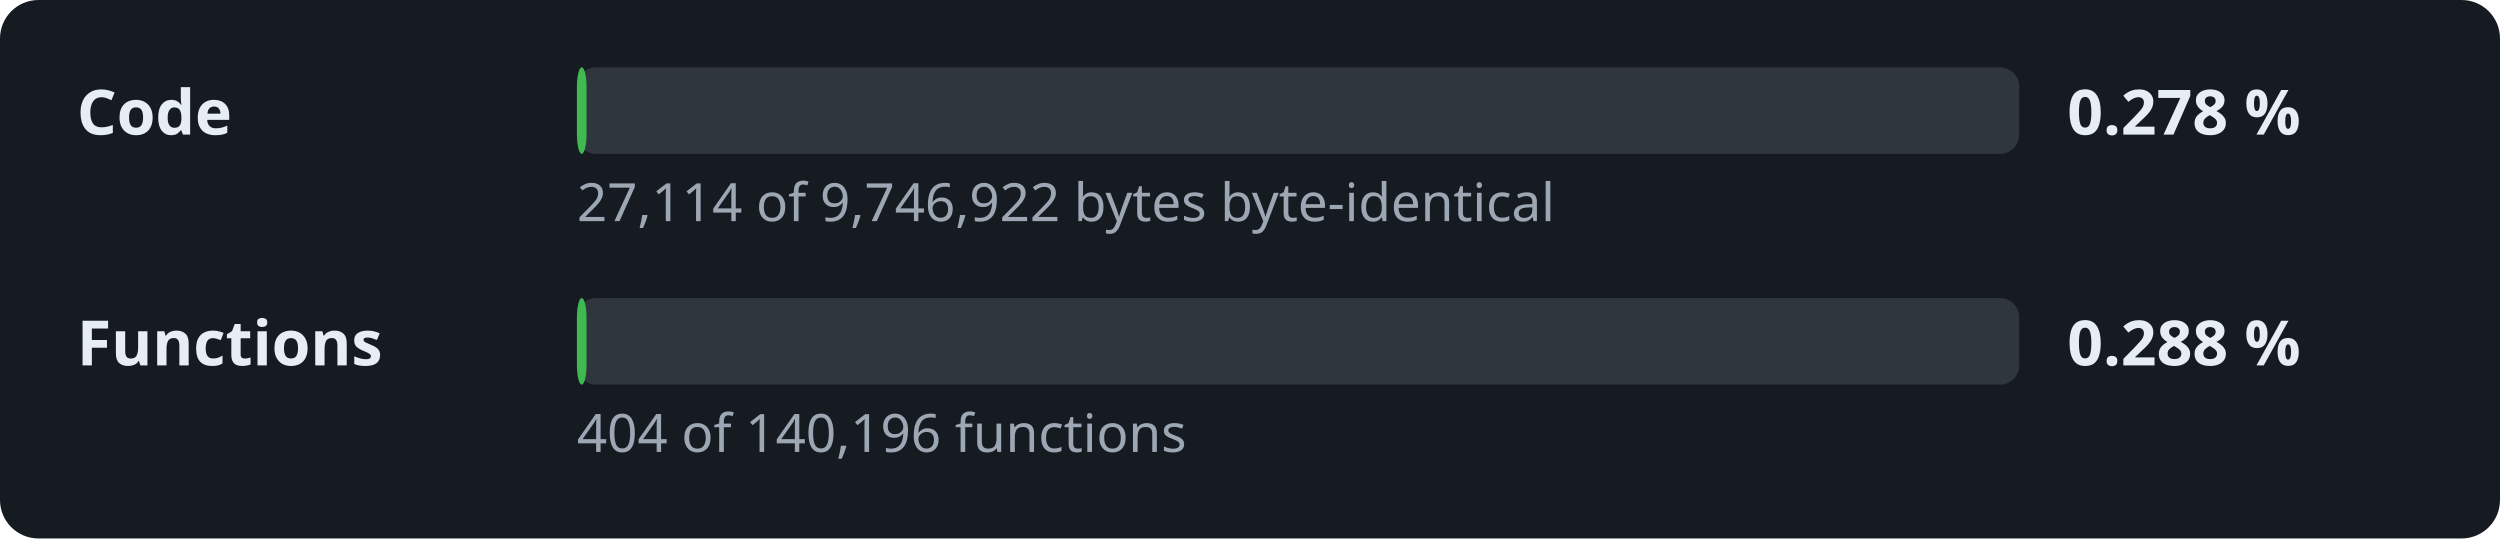
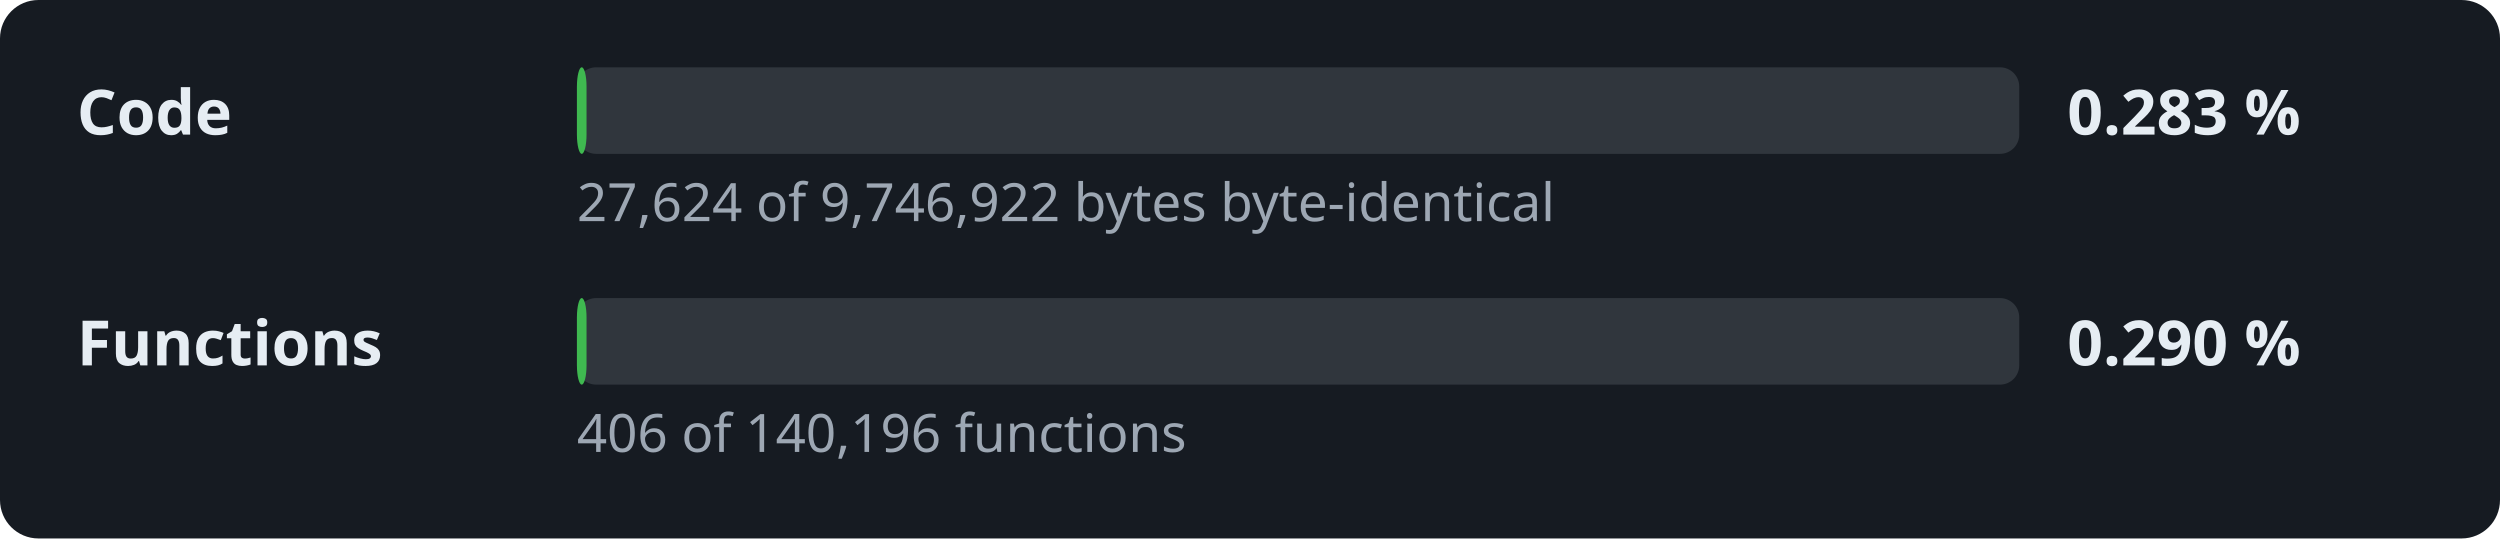
- <svg xmlns="http://www.w3.org/2000/svg" width="520" height="112" viewBox="0 0 520 112" role="img" aria-label="Decompilation progress: 0.278 % of the code">
+ <svg xmlns="http://www.w3.org/2000/svg" width="520" height="112" viewBox="0 0 520 112" role="img" aria-label="Decompilation progress: 0.283 % of the code">
  <style>.l,.v{font:600 13px sans-serif;fill:#e6edf3}.d{font:11px sans-serif;fill:#9da7b3}.t{fill:#30363d}.f{fill:#3fb950}</style>
  <rect width="520" height="112" rx="8" fill="#161b22" />
  <text x="16" y="28" class="l">Code</text>
  <rect x="120" y="14" width="300" height="18" rx="4" class="t" />
  <rect x="120" y="14" width="2.0" height="18" rx="4" class="f" />
-   <text x="430" y="28" class="v">0.278 %</text>
-   <text x="120" y="46" class="d">27,114 of 9,746,922 bytes byte-identical</text>
+   <text x="430" y="28" class="v">0.283 %</text>
+   <text x="120" y="46" class="d">27,624 of 9,746,922 bytes byte-identical</text>
  <text x="16" y="76" class="l">Functions</text>
  <rect x="120" y="62" width="300" height="18" rx="4" class="t" />
  <rect x="120" y="62" width="2.0" height="18" rx="4" class="f" />
-   <text x="430" y="76" class="v">0.288 %</text>
-   <text x="120" y="94" class="d">404 of 140,196 functions</text>
+   <text x="430" y="76" class="v">0.290 %</text>
+   <text x="120" y="94" class="d">406 of 140,196 functions</text>
</svg>
